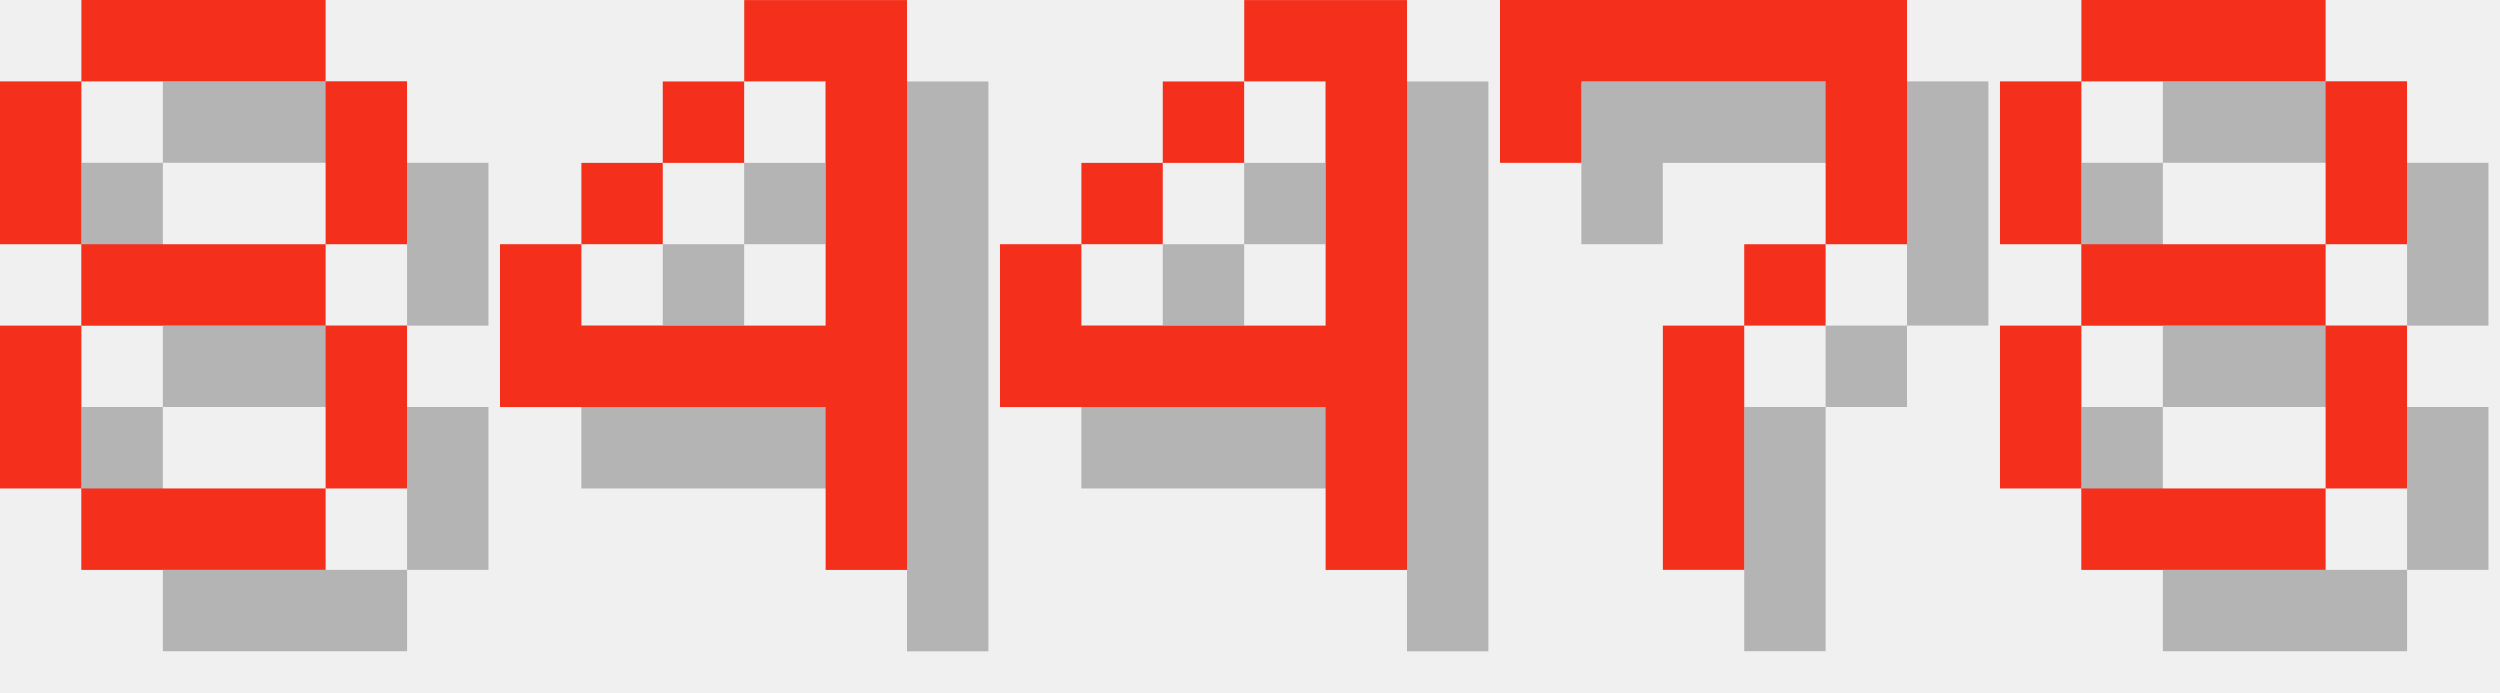
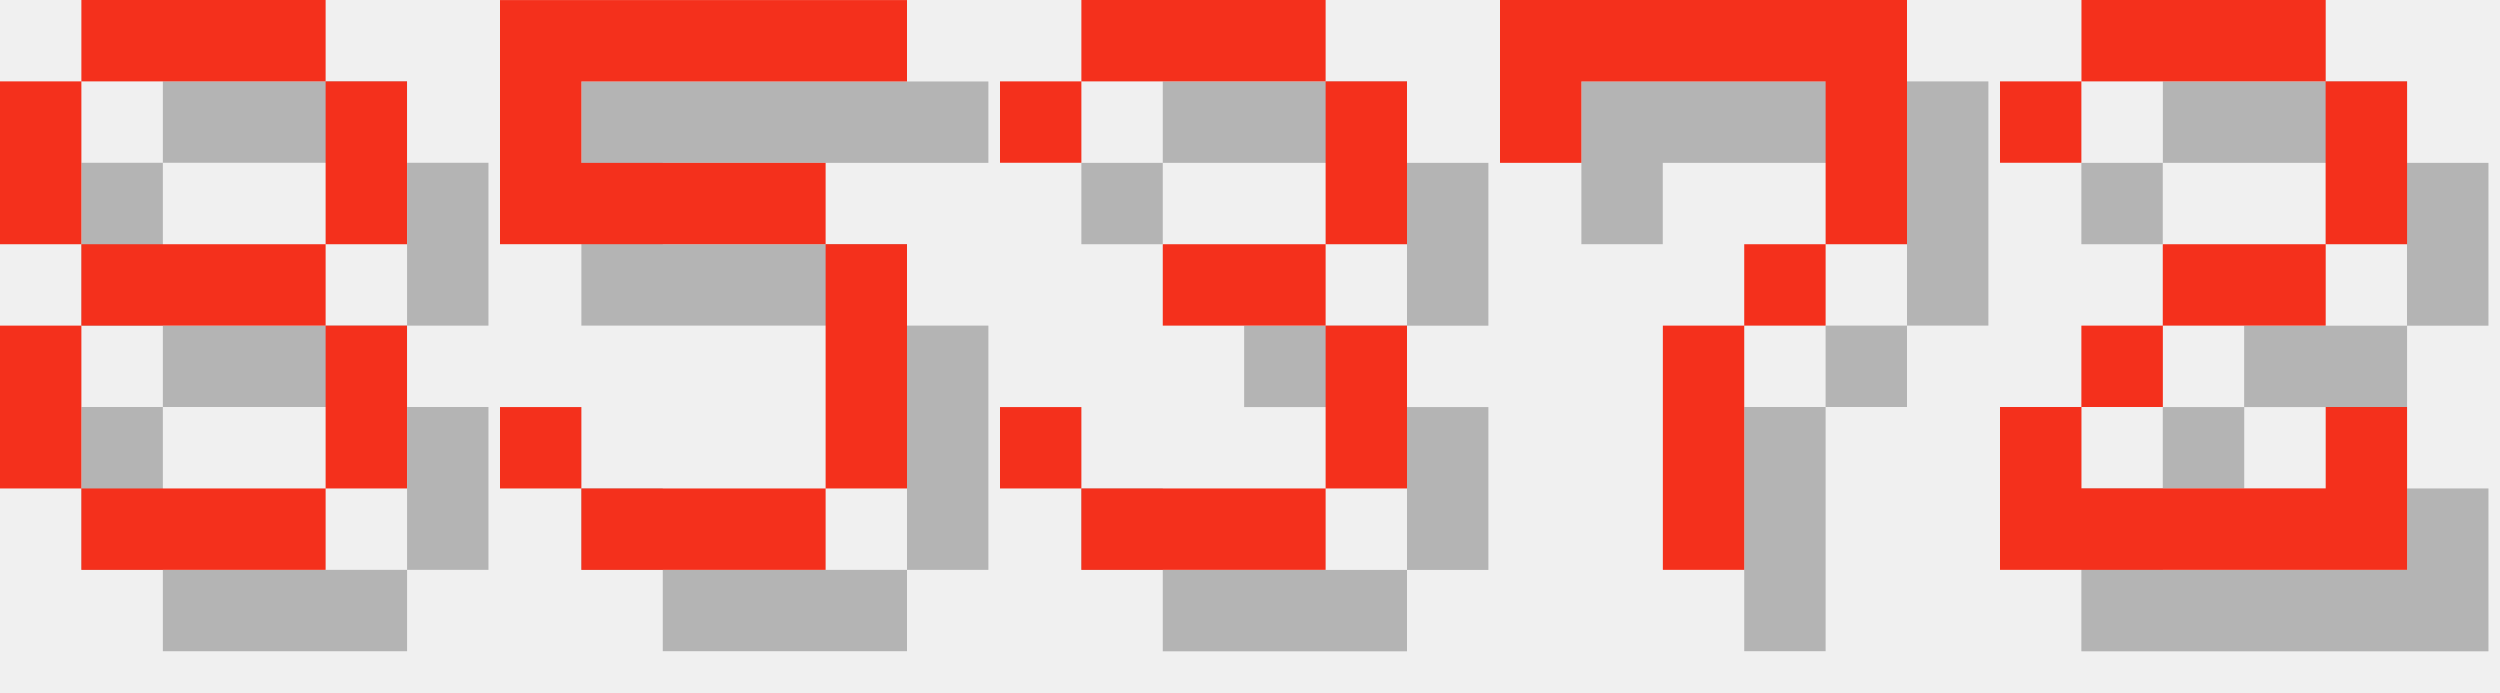
<svg xmlns="http://www.w3.org/2000/svg" version="1.1" width="130.0" height="36">
  <style>
        .text-foreground {
            fill: #F4301C;
        }
        .text-shadow {
            fill: #000000;
            fill-opacity: 0.25;
        }
    </style>
  <g class="digit" id="digit_8" transform="translate(0.0, 0), scale(4)">
    <path id="digit_8_shadow" class="text-shadow" d="m2.117 1.058v1.058h3.175v-1.058h-3.175zm3.175 1.058v2.117h1.058v-2.117h-1.058zm0 2.117h-3.175v1.058h3.175v-1.058zm0 1.058v2.117h1.058v-2.117h-1.058zm0 2.117h-3.175v1.058h3.175v-1.058zm-3.175 0v-2.117h-1.058v2.117h1.058zm0-3.175v-2.117h-1.058v2.117h1.058z" fill-opacity=".5" style="paint-order:stroke fill markers" />
    <path id="digit_8_fg" class="text-foreground" d="m1.058 0v1.058h3.175v-1.058h-3.175zm3.175 1.058v2.117h1.058v-2.117h-1.058zm0 2.117h-3.175v1.058h3.175v-1.058zm0 1.058v2.117h1.058v-2.117h-1.058zm0 2.117h-3.175v1.058h3.175v-1.058zm-3.175 0v-2.117h-1.058v2.117h1.058zm0-3.175v-2.117h-1.058v2.117h1.058z" fill="#fff" style="paint-order:stroke fill markers" />
  </g>
-   <g class="digit" id="digit_4" transform="translate(26.0, 0), scale(4)">
-     <path id="digit_4_shadow" class="text-shadow" d="m4.233 1.058v1.058h1.058v3.175h-3.175v-1.058h-1.058v2.117h4.233v2.117h1.058v-7.408h-2.117zm-2.117 3.175h1.058v-1.058h-1.058v1.058zm1.058-1.058h1.058v-1.058h-1.058v1.058z" fill-opacity=".5" style="paint-order:stroke fill markers" />
-     <path id="digit_4_fg" class="text-foreground" d="m3.175 0v1.058h1.058v3.175h-3.175v-1.058h-1.058v2.117h4.233v2.117h1.058v-7.408h-2.117zm-2.117 3.175h1.058v-1.058h-1.058v1.058zm1.058-1.058h1.058v-1.058h-1.058v1.058z" fill="#fff" style="paint-order:stroke fill markers" />
+   <g class="digit" id="digit_5" transform="translate(26.0, 0), scale(4)">
+     <path id="digit_5_shadow" class="text-shadow" d="m1.058 1.058v3.175h4.233v3.175h-3.175v-1.058h-1.058v1.058h1.058v1.058h3.175v-1.058h1.058v-3.175h-1.058v-1.058h-3.175v-1.058h4.233v-1.058h-5.292z" fill-opacity=".5" style="paint-order:stroke fill markers" />
+     <path id="digit_5_fg" class="text-foreground" d="m0 0v3.175h4.233v3.175h-3.175v-1.058h-1.058v1.058h1.058v1.058h3.175v-1.058h1.058v-3.175h-1.058v-1.058h-3.175v-1.058h4.233v-1.058h-5.292z" fill="#fff" style="paint-order:stroke fill markers" />
  </g>
-   <g class="digit" id="digit_4" transform="translate(52.0, 0), scale(4)">
-     <path id="digit_4_shadow" class="text-shadow" d="m4.233 1.058v1.058h1.058v3.175h-3.175v-1.058h-1.058v2.117h4.233v2.117h1.058v-7.408h-2.117zm-2.117 3.175h1.058v-1.058h-1.058v1.058zm1.058-1.058h1.058v-1.058h-1.058v1.058z" fill-opacity=".5" style="paint-order:stroke fill markers" />
-     <path id="digit_4_fg" class="text-foreground" d="m3.175 0v1.058h1.058v3.175h-3.175v-1.058h-1.058v2.117h4.233v2.117h1.058v-7.408h-2.117zm-2.117 3.175h1.058v-1.058h-1.058v1.058zm1.058-1.058h1.058v-1.058h-1.058v1.058z" fill="#fff" style="paint-order:stroke fill markers" />
+   <g class="digit" id="digit_3" transform="translate(52.0, 0), scale(4)">
+     <path id="digit_3_shadow" class="text-shadow" d="m1.058 2.117v1.058h1.058v-1.058h3.175v2.117h-2.117v1.058h2.117v2.117h-3.175v-1.058h-1.058v1.058h1.058v1.058h3.175v-1.058h1.058v-2.117h-1.058v-1.058h1.058v-2.117h-1.058v-1.058h-3.175v1.058h-1.058z" fill-opacity=".5" style="paint-order:stroke fill markers" />
+     <path id="digit_3_fg" class="text-foreground" d="m0 1.058v1.058h1.058v-1.058h3.175v2.117h-2.117v1.058h2.117v2.117h-3.175v-1.058h-1.058v1.058h1.058v1.058h3.175v-1.058h1.058v-2.117h-1.058v-1.058h1.058v-2.117h-1.058v-1.058h-3.175v1.058h-1.058z" fill="#fff" style="paint-order:stroke fill markers" />
  </g>
  <g class="digit" id="digit_7" transform="translate(78.0, 0), scale(4)">
    <path id="digit_7_shadow" class="text-shadow" d="m1.058 1.058 2e-6 2.117h1.058v-1.058h3.175v1.058l2e-7 1.058h-1.058v1.058h-1.058l4e-7 3.175 1.058 1e-7v-3.175h1.058v-1.058h1.058l5e-7 -1.058v-2.117z" fill-opacity=".5" style="paint-order:stroke fill markers" />
    <path id="digit_7_fg" class="text-foreground" d="m0 0 2e-6 2.117h1.058v-1.058h3.175v1.058l2e-7 1.058h-1.058v1.058h-1.058l4e-7 3.175 1.058 1e-7v-3.175h1.058v-1.058h1.058l5e-7 -1.058v-2.117z" fill="#fff" style="paint-order:stroke fill markers" />
  </g>
-   <g class="digit" id="digit_8" transform="translate(104.0, 0), scale(4)">
-     <path id="digit_8_shadow" class="text-shadow" d="m2.117 1.058v1.058h3.175v-1.058h-3.175zm3.175 1.058v2.117h1.058v-2.117h-1.058zm0 2.117h-3.175v1.058h3.175v-1.058zm0 1.058v2.117h1.058v-2.117h-1.058zm0 2.117h-3.175v1.058h3.175v-1.058zm-3.175 0v-2.117h-1.058v2.117h1.058zm0-3.175v-2.117h-1.058v2.117h1.058z" fill-opacity=".5" style="paint-order:stroke fill markers" />
-     <path id="digit_8_fg" class="text-foreground" d="m1.058 0v1.058h3.175v-1.058h-3.175zm3.175 1.058v2.117h1.058v-2.117h-1.058zm0 2.117h-3.175v1.058h3.175v-1.058zm0 1.058v2.117h1.058v-2.117h-1.058zm0 2.117h-3.175v1.058h3.175v-1.058zm-3.175 0v-2.117h-1.058v2.117h1.058zm0-3.175v-2.117h-1.058v2.117h1.058z" fill="#fff" style="paint-order:stroke fill markers" />
+   <g class="digit" id="digit_2" transform="translate(104.0, 0), scale(4)">
+     <path id="digit_2_shadow" class="text-shadow" d="m1.058 2.117v1.058h1.058v-1.058h3.175v2.117h-2.117v1.058h-1.058v1.058h-1.058v2.117h5.292v-2.117h-1.058v1.058h-3.175v-1.058h1.058v-1.058h2.117v-1.058h1.058v-2.117h-1.058v-1.058h-3.175v1.058h-1.058z" fill-opacity=".5" style="paint-order:stroke fill markers" />
+     <path id="digit_2_fg" class="text-foreground" d="m0 1.058v1.058h1.058v-1.058h3.175v2.117h-2.117v1.058h-1.058v1.058h-1.058v2.117h5.292v-2.117h-1.058v1.058h-3.175v-1.058h1.058v-1.058h2.117v-1.058h1.058v-2.117h-1.058v-1.058h-3.175v1.058h-1.058z" fill="#fff" style="paint-order:stroke fill markers" />
  </g>
</svg>
